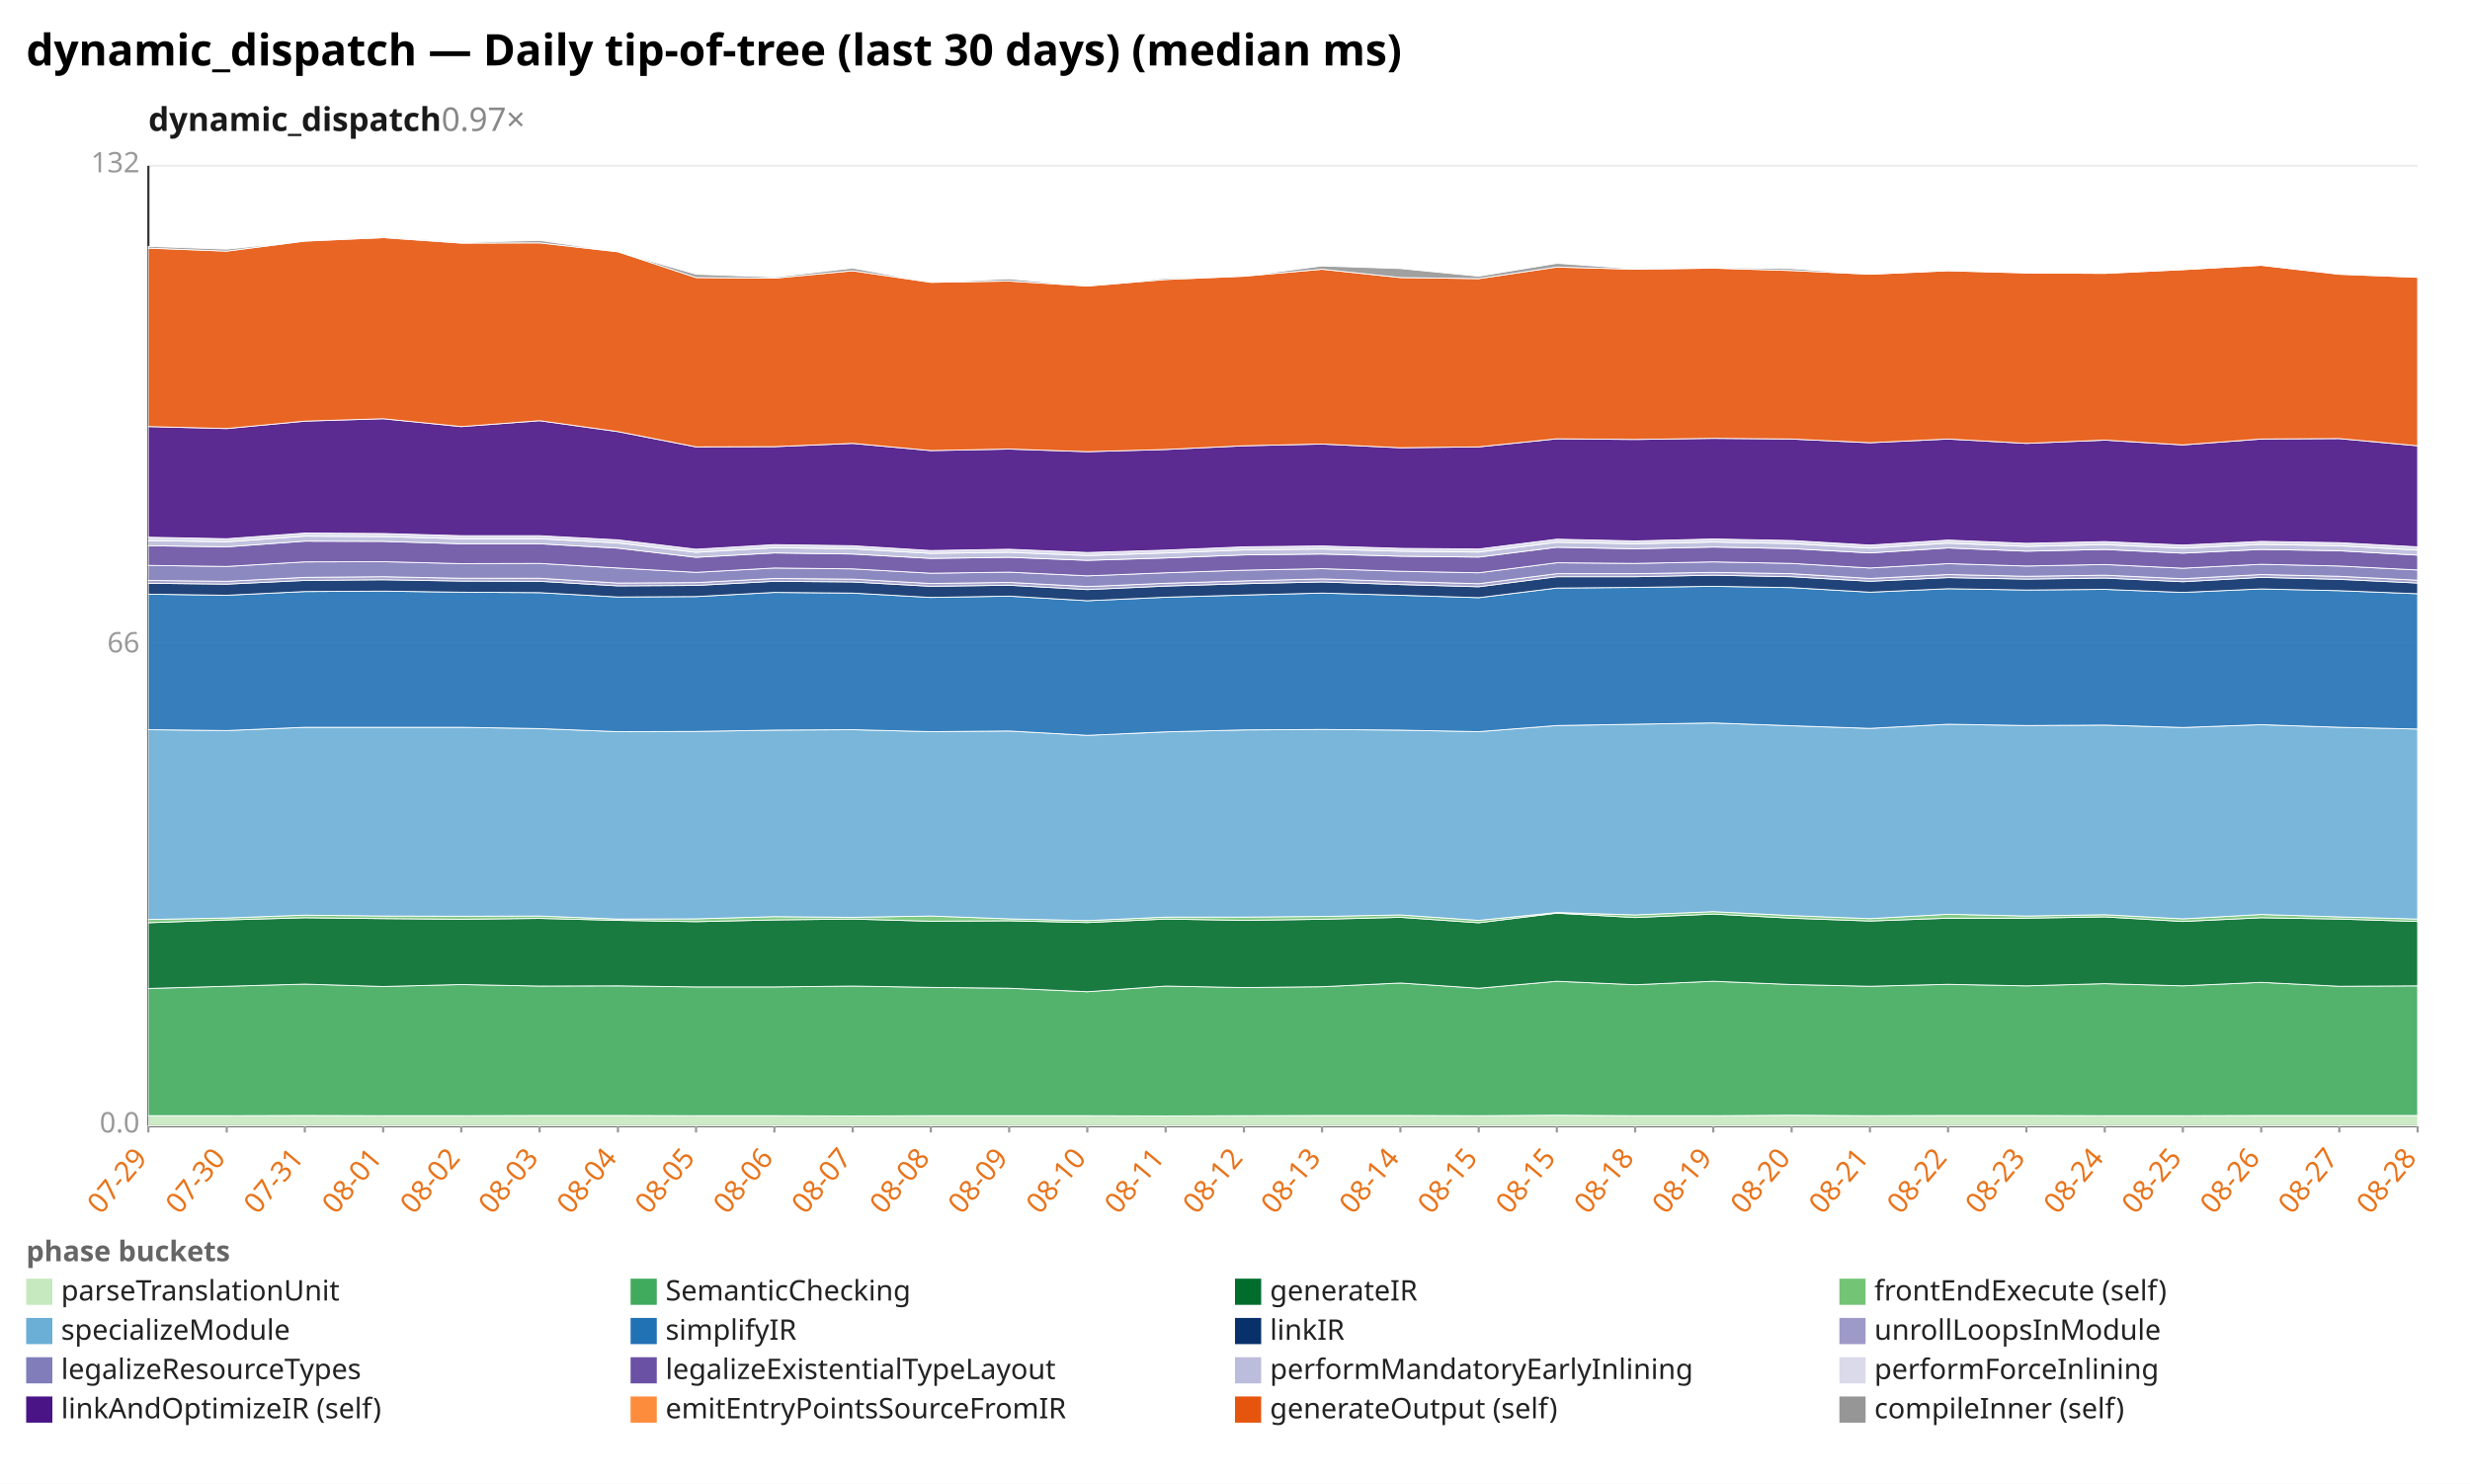
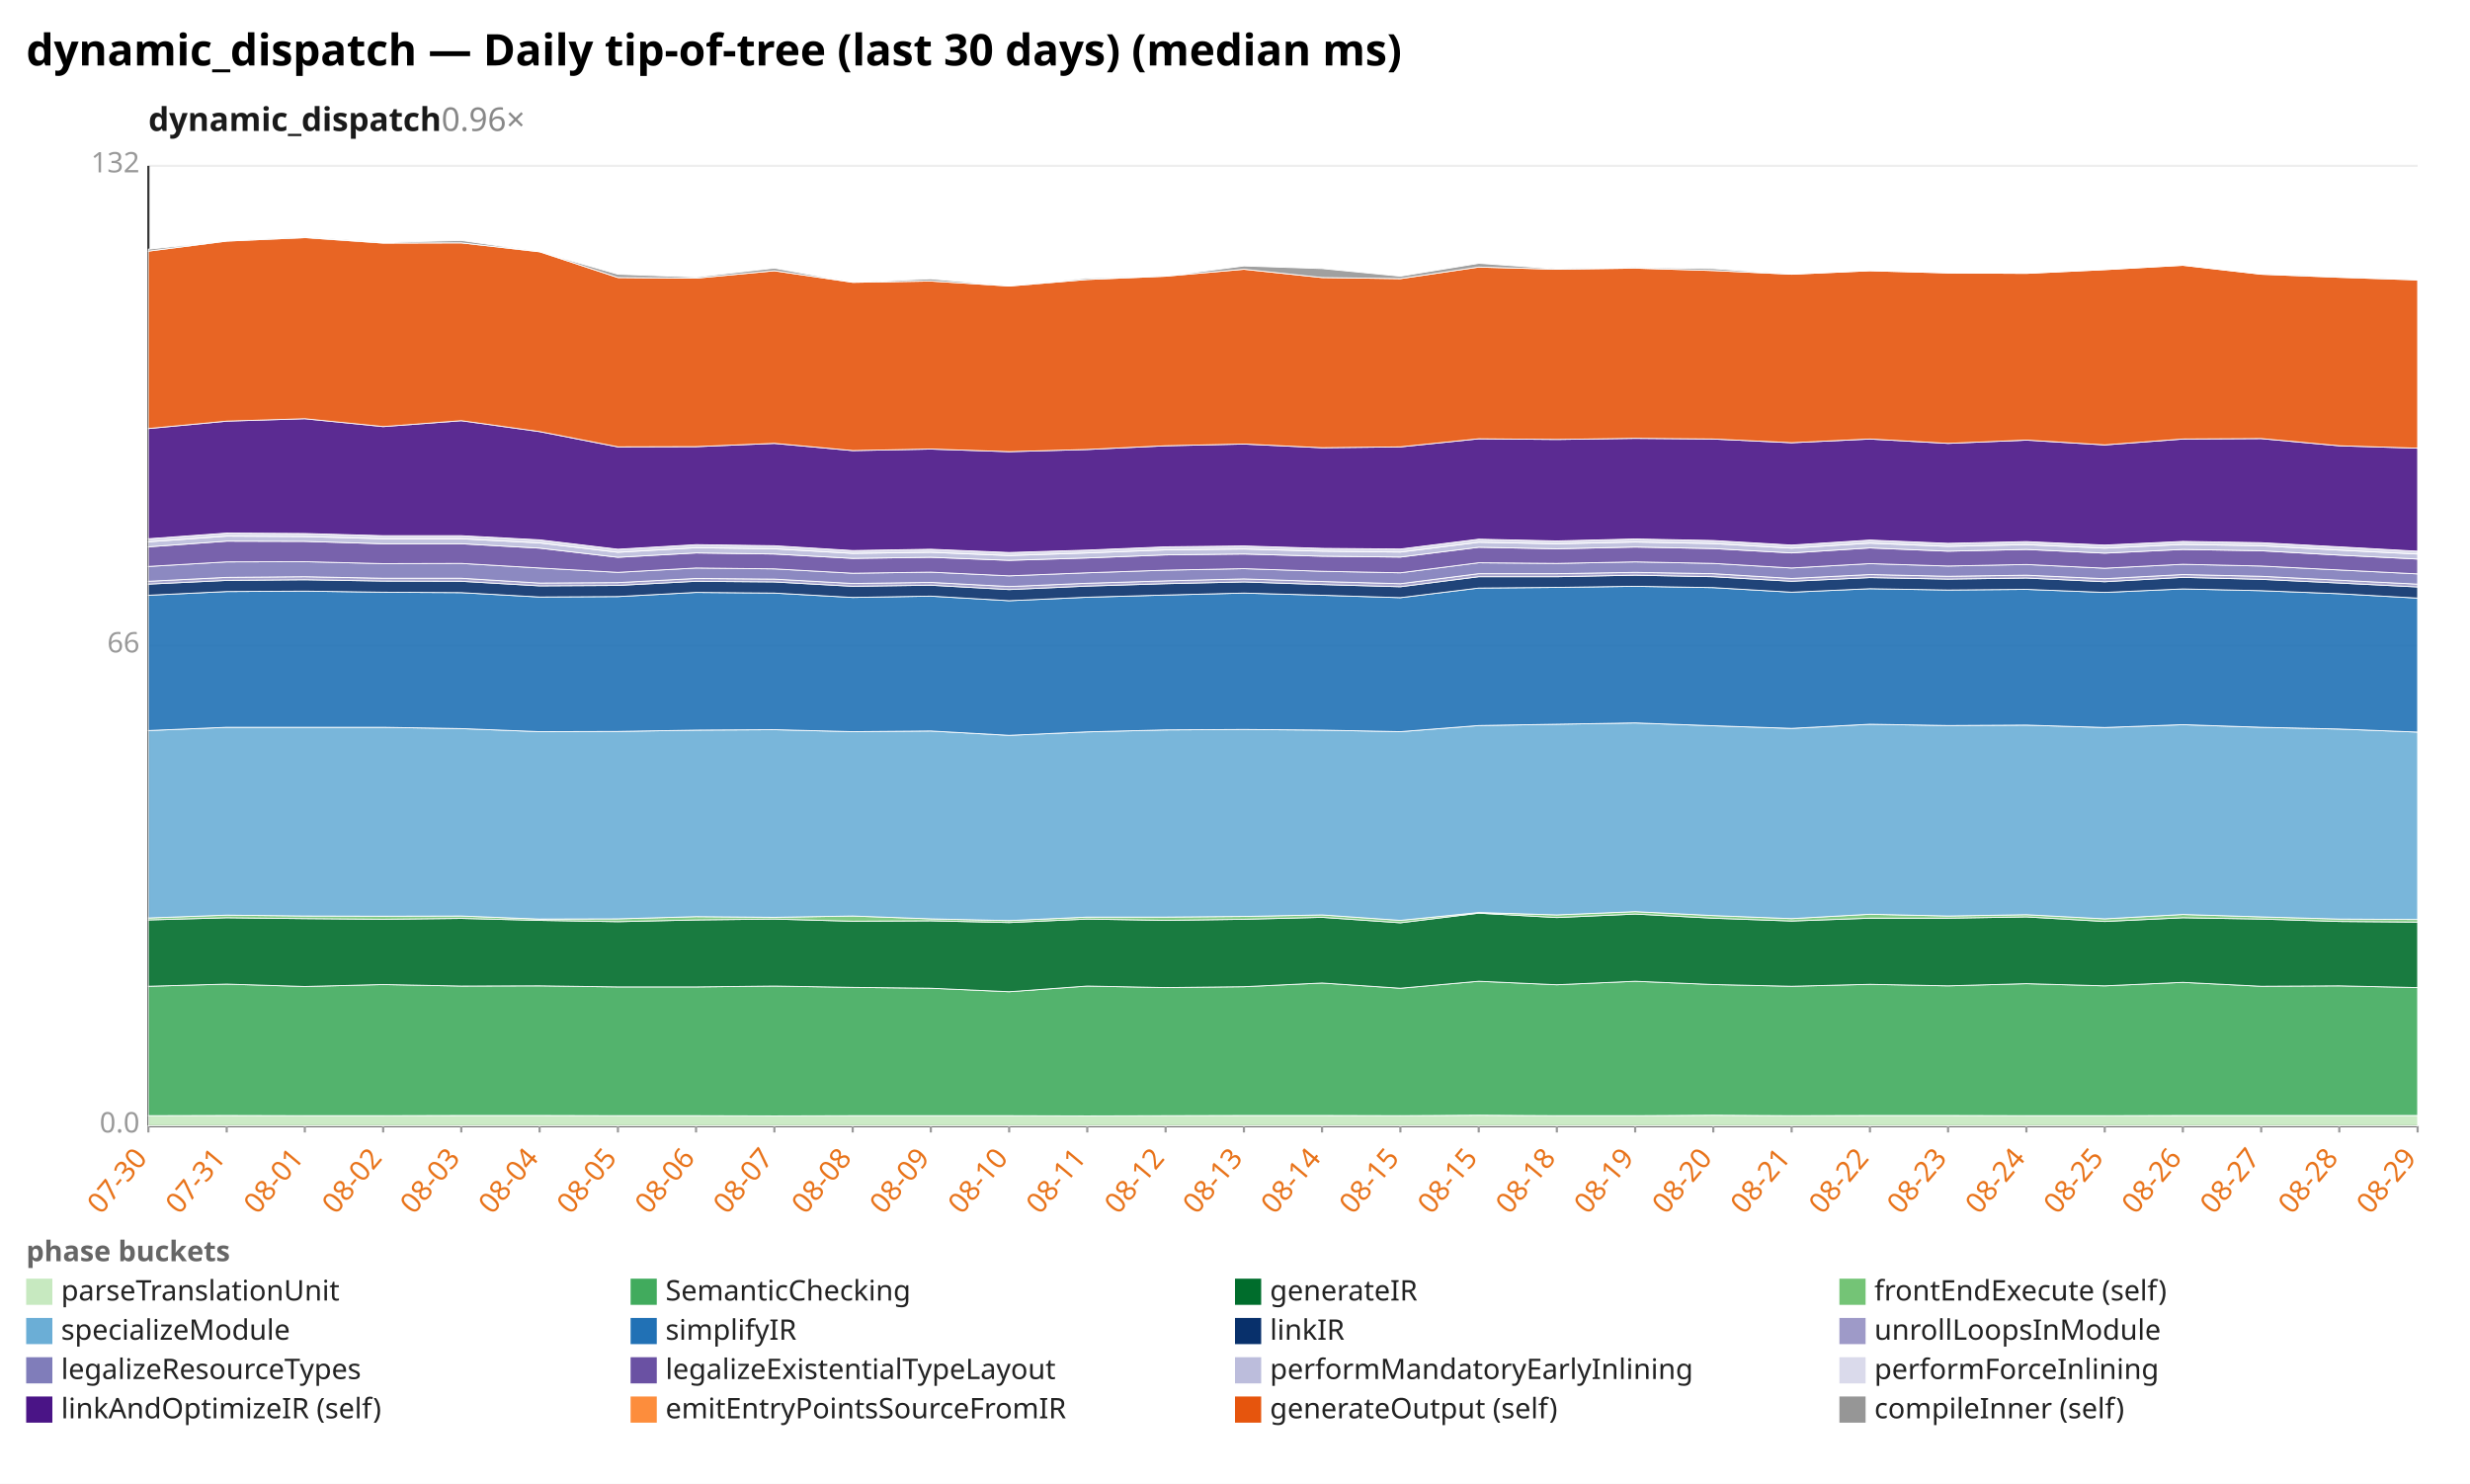
<svg xmlns="http://www.w3.org/2000/svg" width="1132" height="680" viewBox="0 0 1132 680" preserveAspectRatio="xMidYMid meet" font-family="sans-serif" font-size="13">
  <rect width="1132" height="680" fill="white" />
  <text x="12" y="30" font-size="20" font-weight="bold">dynamic_dispatch — Daily tip-of-tree (last 30 days) (median ms)</text>
-   <text x="68" y="60" font-size="15" font-weight="600" fill="#1a1a1a">dynamic_dispatch<tspan fill="#888" font-weight="400" text-decoration="none">  0.97×</tspan>
+   <text x="68" y="60" font-size="15" font-weight="600" fill="#1a1a1a">dynamic_dispatch<tspan fill="#888" font-weight="400" text-decoration="none">  0.96×</tspan>
  </text>
  <line x1="68.0" y1="516.0" x2="1108.0" y2="516.0" stroke="#eee" />
  <text x="64.0" y="519.0" text-anchor="end" fill="#999">0.0</text>
  <line x1="68.0" y1="296.0" x2="1108.0" y2="296.0" stroke="#eee" />
  <text x="64.0" y="299.0" text-anchor="end" fill="#999">66</text>
  <line x1="68.0" y1="76.0" x2="1108.0" y2="76.0" stroke="#eee" />
  <text x="64.0" y="79.0" text-anchor="end" fill="#999">132</text>
  <line x1="68.0" y1="76.0" x2="68.0" y2="516.0" stroke="#333" />
  <line x1="68.0" y1="516.0" x2="1108.0" y2="516.0" stroke="#333" />
  <line x1="68.0" y1="516.0" x2="68.0" y2="519.0" stroke="#999" />
-   <text x="68.0" y="531.0" text-anchor="end" fill="#e8731a" transform="rotate(-50 68.0 531.0)">07-29</text>
+   <text x="68.0" y="531.0" text-anchor="end" fill="#e8731a" transform="rotate(-50 68.0 531.0)">07-30</text>
  <line x1="103.9" y1="516.0" x2="103.9" y2="519.0" stroke="#999" />
-   <text x="103.9" y="531.0" text-anchor="end" fill="#e8731a" transform="rotate(-50 103.9 531.0)">07-30</text>
+   <text x="103.9" y="531.0" text-anchor="end" fill="#e8731a" transform="rotate(-50 103.9 531.0)">07-31</text>
  <line x1="139.7" y1="516.0" x2="139.7" y2="519.0" stroke="#999" />
-   <text x="139.7" y="531.0" text-anchor="end" fill="#e8731a" transform="rotate(-50 139.7 531.0)">07-31</text>
+   <text x="139.7" y="531.0" text-anchor="end" fill="#e8731a" transform="rotate(-50 139.7 531.0)">08-01</text>
  <line x1="175.6" y1="516.0" x2="175.6" y2="519.0" stroke="#999" />
-   <text x="175.6" y="531.0" text-anchor="end" fill="#e8731a" transform="rotate(-50 175.6 531.0)">08-01</text>
+   <text x="175.6" y="531.0" text-anchor="end" fill="#e8731a" transform="rotate(-50 175.6 531.0)">08-02</text>
  <line x1="211.4" y1="516.0" x2="211.4" y2="519.0" stroke="#999" />
-   <text x="211.4" y="531.0" text-anchor="end" fill="#e8731a" transform="rotate(-50 211.4 531.0)">08-02</text>
+   <text x="211.4" y="531.0" text-anchor="end" fill="#e8731a" transform="rotate(-50 211.4 531.0)">08-03</text>
  <line x1="247.3" y1="516.0" x2="247.3" y2="519.0" stroke="#999" />
-   <text x="247.3" y="531.0" text-anchor="end" fill="#e8731a" transform="rotate(-50 247.3 531.0)">08-03</text>
+   <text x="247.3" y="531.0" text-anchor="end" fill="#e8731a" transform="rotate(-50 247.3 531.0)">08-04</text>
  <line x1="283.2" y1="516.0" x2="283.2" y2="519.0" stroke="#999" />
-   <text x="283.2" y="531.0" text-anchor="end" fill="#e8731a" transform="rotate(-50 283.2 531.0)">08-04</text>
+   <text x="283.2" y="531.0" text-anchor="end" fill="#e8731a" transform="rotate(-50 283.2 531.0)">08-05</text>
  <line x1="319.0" y1="516.0" x2="319.0" y2="519.0" stroke="#999" />
-   <text x="319.0" y="531.0" text-anchor="end" fill="#e8731a" transform="rotate(-50 319.0 531.0)">08-05</text>
+   <text x="319.0" y="531.0" text-anchor="end" fill="#e8731a" transform="rotate(-50 319.0 531.0)">08-06</text>
  <line x1="354.9" y1="516.0" x2="354.9" y2="519.0" stroke="#999" />
-   <text x="354.9" y="531.0" text-anchor="end" fill="#e8731a" transform="rotate(-50 354.9 531.0)">08-06</text>
+   <text x="354.9" y="531.0" text-anchor="end" fill="#e8731a" transform="rotate(-50 354.9 531.0)">08-07</text>
  <line x1="390.8" y1="516.0" x2="390.8" y2="519.0" stroke="#999" />
-   <text x="390.8" y="531.0" text-anchor="end" fill="#e8731a" transform="rotate(-50 390.8 531.0)">08-07</text>
+   <text x="390.8" y="531.0" text-anchor="end" fill="#e8731a" transform="rotate(-50 390.8 531.0)">08-08</text>
  <line x1="426.6" y1="516.0" x2="426.6" y2="519.0" stroke="#999" />
-   <text x="426.6" y="531.0" text-anchor="end" fill="#e8731a" transform="rotate(-50 426.6 531.0)">08-08</text>
+   <text x="426.6" y="531.0" text-anchor="end" fill="#e8731a" transform="rotate(-50 426.6 531.0)">08-09</text>
  <line x1="462.5" y1="516.0" x2="462.5" y2="519.0" stroke="#999" />
-   <text x="462.5" y="531.0" text-anchor="end" fill="#e8731a" transform="rotate(-50 462.5 531.0)">08-09</text>
+   <text x="462.5" y="531.0" text-anchor="end" fill="#e8731a" transform="rotate(-50 462.5 531.0)">08-10</text>
  <line x1="498.3" y1="516.0" x2="498.3" y2="519.0" stroke="#999" />
-   <text x="498.3" y="531.0" text-anchor="end" fill="#e8731a" transform="rotate(-50 498.3 531.0)">08-10</text>
+   <text x="498.3" y="531.0" text-anchor="end" fill="#e8731a" transform="rotate(-50 498.3 531.0)">08-11</text>
  <line x1="534.2" y1="516.0" x2="534.2" y2="519.0" stroke="#999" />
-   <text x="534.2" y="531.0" text-anchor="end" fill="#e8731a" transform="rotate(-50 534.2 531.0)">08-11</text>
+   <text x="534.2" y="531.0" text-anchor="end" fill="#e8731a" transform="rotate(-50 534.2 531.0)">08-12</text>
  <line x1="570.1" y1="516.0" x2="570.1" y2="519.0" stroke="#999" />
-   <text x="570.1" y="531.0" text-anchor="end" fill="#e8731a" transform="rotate(-50 570.1 531.0)">08-12</text>
+   <text x="570.1" y="531.0" text-anchor="end" fill="#e8731a" transform="rotate(-50 570.1 531.0)">08-13</text>
  <line x1="605.9" y1="516.0" x2="605.9" y2="519.0" stroke="#999" />
-   <text x="605.9" y="531.0" text-anchor="end" fill="#e8731a" transform="rotate(-50 605.9 531.0)">08-13</text>
+   <text x="605.9" y="531.0" text-anchor="end" fill="#e8731a" transform="rotate(-50 605.9 531.0)">08-14</text>
  <line x1="641.8" y1="516.0" x2="641.8" y2="519.0" stroke="#999" />
-   <text x="641.8" y="531.0" text-anchor="end" fill="#e8731a" transform="rotate(-50 641.8 531.0)">08-14</text>
+   <text x="641.8" y="531.0" text-anchor="end" fill="#e8731a" transform="rotate(-50 641.8 531.0)">08-15</text>
  <line x1="677.7" y1="516.0" x2="677.7" y2="519.0" stroke="#999" />
  <text x="677.7" y="531.0" text-anchor="end" fill="#e8731a" transform="rotate(-50 677.7 531.0)">08-15</text>
  <line x1="713.5" y1="516.0" x2="713.5" y2="519.0" stroke="#999" />
-   <text x="713.5" y="531.0" text-anchor="end" fill="#e8731a" transform="rotate(-50 713.5 531.0)">08-15</text>
+   <text x="713.5" y="531.0" text-anchor="end" fill="#e8731a" transform="rotate(-50 713.5 531.0)">08-18</text>
  <line x1="749.4" y1="516.0" x2="749.4" y2="519.0" stroke="#999" />
-   <text x="749.4" y="531.0" text-anchor="end" fill="#e8731a" transform="rotate(-50 749.4 531.0)">08-18</text>
+   <text x="749.4" y="531.0" text-anchor="end" fill="#e8731a" transform="rotate(-50 749.4 531.0)">08-19</text>
  <line x1="785.2" y1="516.0" x2="785.2" y2="519.0" stroke="#999" />
-   <text x="785.2" y="531.0" text-anchor="end" fill="#e8731a" transform="rotate(-50 785.2 531.0)">08-19</text>
+   <text x="785.2" y="531.0" text-anchor="end" fill="#e8731a" transform="rotate(-50 785.2 531.0)">08-20</text>
  <line x1="821.1" y1="516.0" x2="821.1" y2="519.0" stroke="#999" />
-   <text x="821.1" y="531.0" text-anchor="end" fill="#e8731a" transform="rotate(-50 821.1 531.0)">08-20</text>
+   <text x="821.1" y="531.0" text-anchor="end" fill="#e8731a" transform="rotate(-50 821.1 531.0)">08-21</text>
  <line x1="857.0" y1="516.0" x2="857.0" y2="519.0" stroke="#999" />
-   <text x="857.0" y="531.0" text-anchor="end" fill="#e8731a" transform="rotate(-50 857.0 531.0)">08-21</text>
+   <text x="857.0" y="531.0" text-anchor="end" fill="#e8731a" transform="rotate(-50 857.0 531.0)">08-22</text>
  <line x1="892.8" y1="516.0" x2="892.8" y2="519.0" stroke="#999" />
-   <text x="892.8" y="531.0" text-anchor="end" fill="#e8731a" transform="rotate(-50 892.8 531.0)">08-22</text>
+   <text x="892.8" y="531.0" text-anchor="end" fill="#e8731a" transform="rotate(-50 892.8 531.0)">08-23</text>
  <line x1="928.7" y1="516.0" x2="928.7" y2="519.0" stroke="#999" />
-   <text x="928.7" y="531.0" text-anchor="end" fill="#e8731a" transform="rotate(-50 928.7 531.0)">08-23</text>
+   <text x="928.7" y="531.0" text-anchor="end" fill="#e8731a" transform="rotate(-50 928.7 531.0)">08-24</text>
  <line x1="964.6" y1="516.0" x2="964.6" y2="519.0" stroke="#999" />
-   <text x="964.6" y="531.0" text-anchor="end" fill="#e8731a" transform="rotate(-50 964.6 531.0)">08-24</text>
+   <text x="964.6" y="531.0" text-anchor="end" fill="#e8731a" transform="rotate(-50 964.6 531.0)">08-25</text>
  <line x1="1000.4" y1="516.0" x2="1000.4" y2="519.0" stroke="#999" />
-   <text x="1000.4" y="531.0" text-anchor="end" fill="#e8731a" transform="rotate(-50 1000.4 531.0)">08-25</text>
+   <text x="1000.4" y="531.0" text-anchor="end" fill="#e8731a" transform="rotate(-50 1000.4 531.0)">08-26</text>
  <line x1="1036.3" y1="516.0" x2="1036.3" y2="519.0" stroke="#999" />
-   <text x="1036.3" y="531.0" text-anchor="end" fill="#e8731a" transform="rotate(-50 1036.3 531.0)">08-26</text>
+   <text x="1036.3" y="531.0" text-anchor="end" fill="#e8731a" transform="rotate(-50 1036.3 531.0)">08-27</text>
  <line x1="1072.1" y1="516.0" x2="1072.1" y2="519.0" stroke="#999" />
-   <text x="1072.1" y="531.0" text-anchor="end" fill="#e8731a" transform="rotate(-50 1072.1 531.0)">08-27</text>
+   <text x="1072.1" y="531.0" text-anchor="end" fill="#e8731a" transform="rotate(-50 1072.1 531.0)">08-28</text>
  <line x1="1108.0" y1="516.0" x2="1108.0" y2="519.0" stroke="#999" />
-   <text x="1108.0" y="531.0" text-anchor="end" fill="#e8731a" transform="rotate(-50 1108.0 531.0)">08-28</text>
-   <polygon points="68.0,511.3 103.9,511.3 139.7,511.2 175.6,511.3 211.4,511.3 247.3,511.2 283.2,511.2 319.0,511.3 354.9,511.3 390.8,511.4 426.6,511.3 462.5,511.3 498.3,511.3 534.2,511.4 570.1,511.3 605.9,511.2 641.8,511.2 677.7,511.3 713.5,511.1 749.4,511.3 785.2,511.3 821.1,511.1 857.0,511.3 892.8,511.2 928.7,511.2 964.6,511.3 1000.4,511.3 1036.3,511.2 1072.1,511.2 1108.0,511.2 1108.0,516.0 1072.1,516.0 1036.3,516.0 1000.4,516.0 964.6,516.0 928.7,516.0 892.8,516.0 857.0,516.0 821.1,516.0 785.2,516.0 749.4,516.0 713.5,516.0 677.7,516.0 641.8,516.0 605.9,516.0 570.1,516.0 534.2,516.0 498.3,516.0 462.5,516.0 426.6,516.0 390.8,516.0 354.9,516.0 319.0,516.0 283.2,516.0 247.3,516.0 211.4,516.0 175.6,516.0 139.7,516.0 103.9,516.0 68.0,516.0" fill="#c7e9c0" fill-opacity="0.9" stroke="#fff" stroke-width="0.4" />
-   <polygon points="68.0,453.0 103.9,452.0 139.7,451.0 175.6,452.1 211.4,451.2 247.3,451.9 283.2,451.8 319.0,452.3 354.9,452.3 390.8,451.9 426.6,452.5 462.5,452.9 498.3,454.5 534.2,451.9 570.1,452.6 605.9,452.2 641.8,450.5 677.7,452.9 713.5,449.7 749.4,451.3 785.2,449.7 821.1,451.2 857.0,452.0 892.8,451.1 928.7,451.8 964.6,450.8 1000.4,451.8 1036.3,450.2 1072.1,452.0 1108.0,451.8 1108.0,511.2 1072.1,511.2 1036.3,511.2 1000.4,511.3 964.6,511.3 928.7,511.2 892.8,511.2 857.0,511.3 821.1,511.1 785.2,511.3 749.4,511.3 713.5,511.1 677.7,511.3 641.8,511.2 605.9,511.2 570.1,511.3 534.2,511.4 498.3,511.3 462.5,511.3 426.6,511.3 390.8,511.4 354.9,511.3 319.0,511.3 283.2,511.2 247.3,511.2 211.4,511.3 175.6,511.3 139.7,511.2 103.9,511.3 68.0,511.3" fill="#41ab5d" fill-opacity="0.9" stroke="#fff" stroke-width="0.4" />
-   <polygon points="68.0,422.9 103.9,421.6 139.7,420.6 175.6,421.0 211.4,421.3 247.3,420.9 283.2,421.8 319.0,422.4 354.9,421.6 390.8,421.2 426.6,422.2 462.5,422.0 498.3,422.8 534.2,421.2 570.1,421.8 605.9,421.3 641.8,420.4 677.7,422.9 713.5,418.5 749.4,420.5 785.2,418.9 821.1,420.8 857.0,422.1 892.8,420.8 928.7,420.8 964.6,420.2 1000.4,422.3 1036.3,420.6 1072.1,421.2 1108.0,422.3 1108.0,451.8 1072.1,452.0 1036.3,450.2 1000.4,451.8 964.6,450.8 928.7,451.8 892.8,451.1 857.0,452.0 821.1,451.2 785.2,449.7 749.4,451.3 713.5,449.7 677.7,452.9 641.8,450.5 605.9,452.2 570.1,452.6 534.2,451.9 498.3,454.5 462.5,452.9 426.6,452.5 390.8,451.9 354.9,452.3 319.0,452.3 283.2,451.8 247.3,451.9 211.4,451.2 175.6,452.1 139.7,451.0 103.9,452.0 68.0,453.0" fill="#006d2c" fill-opacity="0.9" stroke="#fff" stroke-width="0.4" />
-   <polygon points="68.0,421.4 103.9,420.7 139.7,419.4 175.6,419.8 211.4,419.9 247.3,419.8 283.2,421.2 319.0,421.1 354.9,420.1 390.8,420.4 426.6,419.8 462.5,421.1 498.3,421.9 534.2,420.3 570.1,420.3 605.9,420.0 641.8,419.3 677.7,421.8 713.5,418.2 749.4,419.3 785.2,417.8 821.1,419.6 857.0,421.0 892.8,419.0 928.7,419.8 964.6,419.2 1000.4,421.1 1036.3,419.1 1072.1,420.2 1108.0,421.2 1108.0,422.3 1072.1,421.2 1036.3,420.6 1000.4,422.3 964.6,420.2 928.7,420.8 892.8,420.8 857.0,422.1 821.1,420.8 785.2,418.9 749.4,420.5 713.5,418.5 677.7,422.9 641.8,420.4 605.9,421.3 570.1,421.8 534.2,421.2 498.3,422.8 462.5,422.0 426.6,422.2 390.8,421.2 354.9,421.6 319.0,422.4 283.2,421.8 247.3,420.9 211.4,421.3 175.6,421.0 139.7,420.6 103.9,421.6 68.0,422.9" fill="#74c476" fill-opacity="0.9" stroke="#fff" stroke-width="0.4" />
-   <polygon points="68.0,334.4 103.9,334.8 139.7,333.3 175.6,333.3 211.4,333.3 247.3,333.9 283.2,335.3 319.0,335.2 354.9,334.6 390.8,334.4 426.6,335.3 462.5,335.0 498.3,337.0 534.2,335.4 570.1,334.5 605.9,334.3 641.8,334.6 677.7,335.3 713.5,332.5 749.4,331.9 785.2,331.3 821.1,332.6 857.0,333.8 892.8,331.9 928.7,332.5 964.6,332.3 1000.4,333.4 1036.3,332.1 1072.1,333.3 1108.0,334.1 1108.0,421.2 1072.1,420.2 1036.3,419.1 1000.4,421.1 964.6,419.2 928.7,419.8 892.8,419.0 857.0,421.0 821.1,419.6 785.2,417.8 749.4,419.3 713.5,418.2 677.7,421.8 641.8,419.3 605.9,420.0 570.1,420.3 534.2,420.3 498.3,421.9 462.5,421.1 426.6,419.8 390.8,420.4 354.9,420.1 319.0,421.1 283.2,421.2 247.3,419.8 211.4,419.9 175.6,419.8 139.7,419.4 103.9,420.7 68.0,421.4" fill="#6baed6" fill-opacity="0.9" stroke="#fff" stroke-width="0.4" />
-   <polygon points="68.0,272.3 103.9,272.8 139.7,271.1 175.6,270.9 211.4,271.4 247.3,271.6 283.2,273.6 319.0,273.4 354.9,271.5 390.8,271.8 426.6,273.8 462.5,273.2 498.3,275.3 534.2,273.7 570.1,272.7 605.9,271.8 641.8,272.8 677.7,273.9 713.5,269.5 749.4,269.2 785.2,268.7 821.1,269.3 857.0,271.4 892.8,269.8 928.7,270.4 964.6,270.1 1000.4,271.5 1036.3,269.9 1072.1,270.7 1108.0,272.1 1108.0,334.1 1072.1,333.3 1036.3,332.1 1000.4,333.4 964.6,332.3 928.7,332.5 892.8,331.9 857.0,333.8 821.1,332.6 785.2,331.3 749.4,331.9 713.5,332.5 677.7,335.3 641.8,334.6 605.9,334.3 570.1,334.5 534.2,335.4 498.3,337.0 462.5,335.0 426.6,335.3 390.8,334.4 354.9,334.6 319.0,335.2 283.2,335.3 247.3,333.9 211.4,333.3 175.6,333.3 139.7,333.3 103.9,334.8 68.0,334.4" fill="#2171b5" fill-opacity="0.9" stroke="#fff" stroke-width="0.4" />
-   <polygon points="68.0,267.3 103.9,267.7 139.7,266.0 175.6,265.7 211.4,266.3 247.3,266.4 283.2,268.5 319.0,268.3 354.9,266.4 390.8,266.7 426.6,268.7 462.5,268.2 498.3,270.2 534.2,268.6 570.1,267.5 605.9,266.7 641.8,267.9 677.7,268.9 713.5,264.3 749.4,264.3 785.2,263.6 821.1,264.3 857.0,266.4 892.8,264.7 928.7,265.4 964.6,264.9 1000.4,266.6 1036.3,264.6 1072.1,265.5 1108.0,267.2 1108.0,272.1 1072.1,270.7 1036.3,269.9 1000.4,271.5 964.6,270.1 928.7,270.4 892.8,269.8 857.0,271.4 821.1,269.3 785.2,268.7 749.4,269.2 713.5,269.5 677.7,273.9 641.8,272.8 605.9,271.8 570.1,272.7 534.2,273.7 498.3,275.3 462.5,273.2 426.6,273.8 390.8,271.8 354.9,271.5 319.0,273.4 283.2,273.6 247.3,271.6 211.4,271.4 175.6,270.9 139.7,271.1 103.9,272.8 68.0,272.3" fill="#08306b" fill-opacity="0.9" stroke="#fff" stroke-width="0.4" />
-   <polygon points="68.0,266.0 103.9,266.4 139.7,264.6 175.6,264.3 211.4,265.0 247.3,265.0 283.2,267.2 319.0,267.0 354.9,265.1 390.8,265.4 426.6,267.4 462.5,266.9 498.3,268.8 534.2,267.3 570.1,266.2 605.9,265.3 641.8,266.5 677.7,267.5 713.5,262.9 749.4,262.9 785.2,262.3 821.1,262.9 857.0,265.1 892.8,263.3 928.7,264.1 964.6,263.6 1000.4,265.2 1036.3,263.3 1072.1,264.1 1108.0,265.9 1108.0,267.2 1072.1,265.5 1036.3,264.6 1000.4,266.6 964.6,264.9 928.7,265.4 892.8,264.7 857.0,266.4 821.1,264.3 785.2,263.6 749.4,264.3 713.5,264.3 677.7,268.9 641.8,267.9 605.9,266.7 570.1,267.5 534.2,268.6 498.3,270.2 462.5,268.2 426.6,268.7 390.8,266.7 354.9,266.4 319.0,268.3 283.2,268.5 247.3,266.4 211.4,266.3 175.6,265.7 139.7,266.0 103.9,267.7 68.0,267.3" fill="#9e9ac8" fill-opacity="0.9" stroke="#fff" stroke-width="0.4" />
-   <polygon points="68.0,259.1 103.9,259.6 139.7,257.5 175.6,257.4 211.4,258.3 247.3,258.2 283.2,260.3 319.0,262.3 354.9,260.3 390.8,260.7 426.6,262.7 462.5,262.2 498.3,263.9 534.2,262.5 570.1,261.3 605.9,260.6 641.8,261.8 677.7,262.5 713.5,257.9 749.4,258.2 785.2,257.5 821.1,258.2 857.0,260.3 892.8,258.3 928.7,259.4 964.6,258.7 1000.4,260.4 1036.3,258.6 1072.1,259.4 1108.0,261.2 1108.0,265.9 1072.1,264.1 1036.3,263.3 1000.4,265.2 964.6,263.6 928.7,264.1 892.8,263.3 857.0,265.1 821.1,262.9 785.2,262.3 749.4,262.9 713.5,262.9 677.7,267.5 641.8,266.5 605.9,265.3 570.1,266.2 534.2,267.3 498.3,268.8 462.5,266.9 426.6,267.4 390.8,265.4 354.9,265.1 319.0,267.0 283.2,267.2 247.3,265.0 211.4,265.0 175.6,264.3 139.7,264.6 103.9,266.4 68.0,266.0" fill="#807dba" fill-opacity="0.9" stroke="#fff" stroke-width="0.4" />
-   <polygon points="68.0,250.1 103.9,250.6 139.7,248.0 175.6,248.1 211.4,249.2 247.3,249.2 283.2,251.2 319.0,255.4 354.9,253.4 390.8,253.9 426.6,255.9 462.5,255.4 498.3,256.8 534.2,255.7 570.1,254.3 605.9,253.9 641.8,254.9 677.7,255.3 713.5,250.8 749.4,251.5 785.2,250.7 821.1,251.4 857.0,253.4 892.8,251.1 928.7,252.6 964.6,251.8 1000.4,253.5 1036.3,251.8 1072.1,252.4 1108.0,254.4 1108.0,261.2 1072.1,259.4 1036.3,258.6 1000.4,260.4 964.6,258.7 928.7,259.4 892.8,258.3 857.0,260.3 821.1,258.2 785.2,257.5 749.4,258.2 713.5,257.9 677.7,262.5 641.8,261.8 605.9,260.6 570.1,261.3 534.2,262.5 498.3,263.9 462.5,262.2 426.6,262.7 390.8,260.7 354.9,260.3 319.0,262.3 283.2,260.3 247.3,258.2 211.4,258.3 175.6,257.4 139.7,257.5 103.9,259.6 68.0,259.1" fill="#6a51a3" fill-opacity="0.9" stroke="#fff" stroke-width="0.4" />
-   <polygon points="68.0,247.7 103.9,248.3 139.7,245.7 175.6,245.9 211.4,246.9 247.3,246.9 283.2,248.8 319.0,253.1 354.9,251.0 390.8,251.5 426.6,253.6 462.5,253.1 498.3,254.6 534.2,253.4 570.1,252.0 605.9,251.6 641.8,252.6 677.7,253.0 713.5,248.5 749.4,249.2 785.2,248.4 821.1,249.1 857.0,251.2 892.8,248.9 928.7,250.4 964.6,249.6 1000.4,251.2 1036.3,249.5 1072.1,250.1 1108.0,252.1 1108.0,254.4 1072.1,252.4 1036.3,251.8 1000.4,253.5 964.6,251.8 928.7,252.6 892.8,251.1 857.0,253.4 821.1,251.4 785.2,250.7 749.4,251.5 713.5,250.8 677.7,255.3 641.8,254.9 605.9,253.9 570.1,254.3 534.2,255.7 498.3,256.8 462.5,255.4 426.6,255.9 390.8,253.9 354.9,253.4 319.0,255.4 283.2,251.2 247.3,249.2 211.4,249.2 175.6,248.1 139.7,248.0 103.9,250.6 68.0,250.1" fill="#bcbddc" fill-opacity="0.9" stroke="#fff" stroke-width="0.4" />
-   <polygon points="68.0,246.2 103.9,246.9 139.7,244.3 175.6,244.5 211.4,245.5 247.3,245.5 283.2,247.4 319.0,251.7 354.9,249.6 390.8,250.1 426.6,252.3 462.5,251.7 498.3,253.2 534.2,252.1 570.1,250.6 605.9,250.2 641.8,251.3 677.7,251.6 713.5,247.1 749.4,247.9 785.2,247.0 821.1,247.7 857.0,249.8 892.8,247.5 928.7,249.0 964.6,248.2 1000.4,249.8 1036.3,248.1 1072.1,248.7 1108.0,250.6 1108.0,252.1 1072.1,250.1 1036.3,249.5 1000.4,251.2 964.6,249.6 928.7,250.4 892.8,248.9 857.0,251.2 821.1,249.1 785.2,248.4 749.4,249.2 713.5,248.5 677.7,253.0 641.8,252.6 605.9,251.6 570.1,252.0 534.2,253.4 498.3,254.6 462.5,253.1 426.6,253.6 390.8,251.5 354.9,251.0 319.0,253.1 283.2,248.8 247.3,246.9 211.4,246.9 175.6,245.9 139.7,245.7 103.9,248.3 68.0,247.7" fill="#dadaeb" fill-opacity="0.9" stroke="#fff" stroke-width="0.4" />
-   <polygon points="68.0,195.5 103.9,196.4 139.7,193.0 175.6,191.9 211.4,195.5 247.3,192.8 283.2,197.8 319.0,204.8 354.9,204.7 390.8,203.2 426.6,206.5 462.5,205.8 498.3,207.0 534.2,206.0 570.1,204.3 605.9,203.5 641.8,205.2 677.7,204.8 713.5,201.1 749.4,201.4 785.2,200.9 821.1,201.2 857.0,202.9 892.8,201.2 928.7,203.2 964.6,201.7 1000.4,203.9 1036.3,201.2 1072.1,201.0 1108.0,204.3 1108.0,250.6 1072.1,248.7 1036.3,248.1 1000.4,249.8 964.6,248.2 928.7,249.0 892.8,247.5 857.0,249.8 821.1,247.7 785.2,247.0 749.4,247.9 713.5,247.1 677.7,251.6 641.8,251.3 605.9,250.2 570.1,250.6 534.2,252.1 498.3,253.2 462.5,251.7 426.6,252.3 390.8,250.1 354.9,249.6 319.0,251.7 283.2,247.4 247.3,245.5 211.4,245.5 175.6,244.5 139.7,244.3 103.9,246.9 68.0,246.2" fill="#4a1486" fill-opacity="0.9" stroke="#fff" stroke-width="0.4" />
-   <polygon points="68.0,113.7 103.9,115.1 139.7,110.5 175.6,108.9 211.4,111.4 247.3,111.3 283.2,115.4 319.0,127.2 354.9,127.5 390.8,124.1 426.6,129.4 462.5,128.8 498.3,131.1 534.2,128.1 570.1,126.6 605.9,123.4 641.8,127.2 677.7,127.7 713.5,122.4 749.4,123.4 785.2,122.9 821.1,124.0 857.0,125.7 892.8,124.1 928.7,125.1 964.6,125.3 1000.4,123.6 1036.3,121.6 1072.1,125.7 1108.0,127.1 1108.0,204.3 1072.1,201.0 1036.3,201.2 1000.4,203.9 964.6,201.7 928.7,203.2 892.8,201.2 857.0,202.9 821.1,201.2 785.2,200.9 749.4,201.4 713.5,201.1 677.7,204.8 641.8,205.2 605.9,203.5 570.1,204.3 534.2,206.0 498.3,207.0 462.5,205.8 426.6,206.5 390.8,203.2 354.9,204.7 319.0,204.8 283.2,197.8 247.3,192.8 211.4,195.5 175.6,191.9 139.7,193.0 103.9,196.4 68.0,195.5" fill="#e6550d" fill-opacity="0.9" stroke="#fff" stroke-width="0.4" />
-   <polygon points="68.0,112.9 103.9,114.2 139.7,110.5 175.6,108.6 211.4,111.1 247.3,110.2 283.2,115.4 319.0,125.7 354.9,127.0 390.8,122.9 426.6,129.4 462.5,127.8 498.3,131.1 534.2,127.5 570.1,126.6 605.9,121.9 641.8,123.1 677.7,126.6 713.5,120.7 749.4,123.2 785.2,122.6 821.1,123.1 857.0,125.7 892.8,124.1 928.7,125.1 964.6,125.3 1000.4,123.6 1036.3,121.6 1072.1,125.7 1108.0,126.7 1108.0,127.1 1072.1,125.7 1036.3,121.6 1000.4,123.6 964.6,125.3 928.7,125.1 892.8,124.1 857.0,125.7 821.1,124.0 785.2,122.9 749.4,123.4 713.5,122.4 677.7,127.7 641.8,127.2 605.9,123.4 570.1,126.6 534.2,128.1 498.3,131.1 462.5,128.8 426.6,129.4 390.8,124.1 354.9,127.5 319.0,127.2 283.2,115.4 247.3,111.3 211.4,111.4 175.6,108.9 139.7,110.5 103.9,115.1 68.0,113.7" fill="#969696" fill-opacity="0.9" stroke="#fff" stroke-width="0.4" />
+   <text x="1108.0" y="531.0" text-anchor="end" fill="#e8731a" transform="rotate(-50 1108.0 531.0)">08-29</text>
+   <polygon points="68.0,511.3 103.9,511.2 139.7,511.3 175.6,511.3 211.4,511.2 247.3,511.2 283.2,511.3 319.0,511.3 354.9,511.4 390.8,511.3 426.6,511.3 462.5,511.3 498.3,511.4 534.2,511.3 570.1,511.2 605.9,511.2 641.8,511.3 677.7,511.1 713.5,511.3 749.4,511.3 785.2,511.1 821.1,511.3 857.0,511.2 892.8,511.2 928.7,511.3 964.6,511.3 1000.4,511.2 1036.3,511.2 1072.1,511.2 1108.0,511.2 1108.0,516.0 1072.1,516.0 1036.3,516.0 1000.4,516.0 964.6,516.0 928.7,516.0 892.8,516.0 857.0,516.0 821.1,516.0 785.2,516.0 749.4,516.0 713.5,516.0 677.7,516.0 641.8,516.0 605.9,516.0 570.1,516.0 534.2,516.0 498.3,516.0 462.5,516.0 426.6,516.0 390.8,516.0 354.9,516.0 319.0,516.0 283.2,516.0 247.3,516.0 211.4,516.0 175.6,516.0 139.7,516.0 103.9,516.0 68.0,516.0" fill="#c7e9c0" fill-opacity="0.9" stroke="#fff" stroke-width="0.4" />
+   <polygon points="68.0,452.0 103.9,451.0 139.7,452.1 175.6,451.2 211.4,451.9 247.3,451.8 283.2,452.3 319.0,452.3 354.9,451.9 390.8,452.5 426.6,452.9 462.5,454.5 498.3,451.9 534.2,452.6 570.1,452.2 605.9,450.5 641.8,452.9 677.7,449.7 713.5,451.3 749.4,449.7 785.2,451.2 821.1,452.0 857.0,451.1 892.8,451.8 928.7,450.8 964.6,451.8 1000.4,450.2 1036.3,452.0 1072.1,451.8 1108.0,452.6 1108.0,511.2 1072.1,511.2 1036.3,511.2 1000.4,511.2 964.6,511.3 928.7,511.3 892.8,511.2 857.0,511.2 821.1,511.3 785.2,511.1 749.4,511.3 713.5,511.3 677.7,511.1 641.8,511.3 605.9,511.2 570.1,511.2 534.2,511.3 498.3,511.4 462.5,511.3 426.6,511.3 390.8,511.3 354.9,511.4 319.0,511.3 283.2,511.3 247.3,511.2 211.4,511.2 175.6,511.3 139.7,511.3 103.9,511.2 68.0,511.3" fill="#41ab5d" fill-opacity="0.9" stroke="#fff" stroke-width="0.4" />
+   <polygon points="68.0,421.6 103.9,420.6 139.7,421.0 175.6,421.3 211.4,420.9 247.3,421.8 283.2,422.4 319.0,421.6 354.9,421.2 390.8,422.2 426.6,422.0 462.5,422.8 498.3,421.2 534.2,421.8 570.1,421.3 605.9,420.4 641.8,422.9 677.7,418.5 713.5,420.5 749.4,418.9 785.2,420.8 821.1,422.1 857.0,420.8 892.8,420.8 928.7,420.2 964.6,422.3 1000.4,420.6 1036.3,421.2 1072.1,422.3 1108.0,422.6 1108.0,452.6 1072.1,451.8 1036.3,452.0 1000.4,450.2 964.6,451.8 928.7,450.8 892.8,451.8 857.0,451.1 821.1,452.0 785.2,451.2 749.4,449.7 713.5,451.3 677.7,449.7 641.8,452.9 605.9,450.5 570.1,452.2 534.2,452.6 498.3,451.9 462.5,454.5 426.6,452.9 390.8,452.5 354.9,451.9 319.0,452.3 283.2,452.3 247.3,451.8 211.4,451.9 175.6,451.2 139.7,452.1 103.9,451.0 68.0,452.0" fill="#006d2c" fill-opacity="0.9" stroke="#fff" stroke-width="0.4" />
+   <polygon points="68.0,420.7 103.9,419.4 139.7,419.8 175.6,419.9 211.4,419.8 247.3,421.2 283.2,421.1 319.0,420.1 354.9,420.4 390.8,419.8 426.6,421.1 462.5,421.9 498.3,420.3 534.2,420.3 570.1,420.0 605.9,419.3 641.8,421.8 677.7,418.2 713.5,419.3 749.4,417.8 785.2,419.6 821.1,421.0 857.0,419.0 892.8,419.8 928.7,419.2 964.6,421.1 1000.4,419.1 1036.3,420.2 1072.1,421.2 1108.0,421.4 1108.0,422.6 1072.1,422.3 1036.3,421.2 1000.4,420.6 964.6,422.3 928.7,420.2 892.8,420.8 857.0,420.8 821.1,422.1 785.2,420.8 749.4,418.9 713.5,420.5 677.7,418.5 641.8,422.9 605.9,420.4 570.1,421.3 534.2,421.8 498.3,421.2 462.5,422.8 426.6,422.0 390.8,422.2 354.9,421.2 319.0,421.6 283.2,422.4 247.3,421.8 211.4,420.9 175.6,421.3 139.7,421.0 103.9,420.6 68.0,421.6" fill="#74c476" fill-opacity="0.9" stroke="#fff" stroke-width="0.4" />
+   <polygon points="68.0,334.8 103.9,333.3 139.7,333.3 175.6,333.3 211.4,333.9 247.3,335.3 283.2,335.2 319.0,334.6 354.9,334.4 390.8,335.3 426.6,335.0 462.5,337.0 498.3,335.4 534.2,334.5 570.1,334.3 605.9,334.6 641.8,335.3 677.7,332.5 713.5,331.9 749.4,331.3 785.2,332.6 821.1,333.8 857.0,331.9 892.8,332.5 928.7,332.3 964.6,333.4 1000.4,332.1 1036.3,333.3 1072.1,334.1 1108.0,335.5 1108.0,421.4 1072.1,421.2 1036.3,420.2 1000.4,419.1 964.6,421.1 928.7,419.2 892.8,419.8 857.0,419.0 821.1,421.0 785.2,419.6 749.4,417.8 713.5,419.3 677.7,418.2 641.8,421.8 605.9,419.3 570.1,420.0 534.2,420.3 498.3,420.3 462.5,421.9 426.6,421.1 390.8,419.8 354.9,420.4 319.0,420.1 283.2,421.1 247.3,421.2 211.4,419.8 175.6,419.9 139.7,419.8 103.9,419.4 68.0,420.7" fill="#6baed6" fill-opacity="0.9" stroke="#fff" stroke-width="0.4" />
+   <polygon points="68.0,272.8 103.9,271.1 139.7,270.9 175.6,271.4 211.4,271.6 247.3,273.6 283.2,273.4 319.0,271.5 354.9,271.8 390.8,273.8 426.6,273.2 462.5,275.3 498.3,273.7 534.2,272.7 570.1,271.8 605.9,272.8 641.8,273.9 677.7,269.5 713.5,269.2 749.4,268.7 785.2,269.3 821.1,271.4 857.0,269.8 892.8,270.4 928.7,270.1 964.6,271.5 1000.4,269.9 1036.3,270.7 1072.1,272.1 1108.0,274.1 1108.0,335.5 1072.1,334.1 1036.3,333.3 1000.4,332.1 964.6,333.4 928.7,332.3 892.8,332.5 857.0,331.9 821.1,333.8 785.2,332.6 749.4,331.3 713.5,331.9 677.7,332.5 641.8,335.3 605.9,334.6 570.1,334.3 534.2,334.5 498.3,335.4 462.5,337.0 426.6,335.0 390.8,335.3 354.9,334.4 319.0,334.6 283.2,335.2 247.3,335.3 211.4,333.9 175.6,333.3 139.7,333.3 103.9,333.3 68.0,334.8" fill="#2171b5" fill-opacity="0.9" stroke="#fff" stroke-width="0.4" />
+   <polygon points="68.0,267.7 103.9,266.0 139.7,265.7 175.6,266.3 211.4,266.4 247.3,268.5 283.2,268.3 319.0,266.4 354.9,266.7 390.8,268.7 426.6,268.2 462.5,270.2 498.3,268.6 534.2,267.5 570.1,266.7 605.9,267.9 641.8,268.9 677.7,264.3 713.5,264.3 749.4,263.6 785.2,264.3 821.1,266.4 857.0,264.7 892.8,265.4 928.7,264.9 964.6,266.6 1000.4,264.6 1036.3,265.5 1072.1,267.2 1108.0,269.0 1108.0,274.1 1072.1,272.1 1036.3,270.7 1000.4,269.9 964.6,271.5 928.7,270.1 892.8,270.4 857.0,269.8 821.1,271.4 785.2,269.3 749.4,268.7 713.5,269.2 677.7,269.5 641.8,273.9 605.9,272.8 570.1,271.8 534.2,272.7 498.3,273.7 462.5,275.3 426.6,273.2 390.8,273.8 354.9,271.8 319.0,271.5 283.2,273.4 247.3,273.6 211.4,271.6 175.6,271.4 139.7,270.9 103.9,271.1 68.0,272.8" fill="#08306b" fill-opacity="0.9" stroke="#fff" stroke-width="0.4" />
+   <polygon points="68.0,266.4 103.9,264.6 139.7,264.3 175.6,265.0 211.4,265.0 247.3,267.2 283.2,267.0 319.0,265.1 354.9,265.4 390.8,267.4 426.6,266.9 462.5,268.8 498.3,267.3 534.2,266.2 570.1,265.3 605.9,266.5 641.8,267.5 677.7,262.9 713.5,262.9 749.4,262.3 785.2,262.9 821.1,265.1 857.0,263.3 892.8,264.1 928.7,263.6 964.6,265.2 1000.4,263.3 1036.3,264.1 1072.1,265.9 1108.0,267.7 1108.0,269.0 1072.1,267.2 1036.3,265.5 1000.4,264.6 964.6,266.6 928.7,264.9 892.8,265.4 857.0,264.7 821.1,266.4 785.2,264.3 749.4,263.6 713.5,264.3 677.7,264.3 641.8,268.9 605.9,267.9 570.1,266.7 534.2,267.5 498.3,268.6 462.5,270.2 426.6,268.2 390.8,268.7 354.9,266.7 319.0,266.4 283.2,268.3 247.3,268.5 211.4,266.4 175.6,266.3 139.7,265.7 103.9,266.0 68.0,267.7" fill="#9e9ac8" fill-opacity="0.9" stroke="#fff" stroke-width="0.4" />
+   <polygon points="68.0,259.6 103.9,257.5 139.7,257.4 175.6,258.3 211.4,258.2 247.3,260.3 283.2,262.3 319.0,260.3 354.9,260.7 390.8,262.7 426.6,262.2 462.5,263.9 498.3,262.5 534.2,261.3 570.1,260.6 605.9,261.8 641.8,262.5 677.7,257.9 713.5,258.2 749.4,257.5 785.2,258.2 821.1,260.3 857.0,258.3 892.8,259.4 928.7,258.7 964.6,260.4 1000.4,258.6 1036.3,259.4 1072.1,261.2 1108.0,263.0 1108.0,267.7 1072.1,265.9 1036.3,264.1 1000.4,263.3 964.6,265.2 928.7,263.6 892.8,264.1 857.0,263.3 821.1,265.1 785.2,262.9 749.4,262.3 713.5,262.9 677.7,262.9 641.8,267.5 605.9,266.5 570.1,265.3 534.2,266.2 498.3,267.3 462.5,268.8 426.6,266.9 390.8,267.4 354.9,265.4 319.0,265.1 283.2,267.0 247.3,267.2 211.4,265.0 175.6,265.0 139.7,264.3 103.9,264.6 68.0,266.4" fill="#807dba" fill-opacity="0.9" stroke="#fff" stroke-width="0.4" />
+   <polygon points="68.0,250.6 103.9,248.0 139.7,248.1 175.6,249.2 211.4,249.2 247.3,251.2 283.2,255.4 319.0,253.4 354.9,253.9 390.8,255.9 426.6,255.4 462.5,256.8 498.3,255.7 534.2,254.3 570.1,253.9 605.9,254.9 641.8,255.3 677.7,250.8 713.5,251.5 749.4,250.7 785.2,251.4 821.1,253.4 857.0,251.1 892.8,252.6 928.7,251.8 964.6,253.5 1000.4,251.8 1036.3,252.4 1072.1,254.4 1108.0,256.2 1108.0,263.0 1072.1,261.2 1036.3,259.4 1000.4,258.6 964.6,260.4 928.7,258.7 892.8,259.4 857.0,258.3 821.1,260.3 785.2,258.2 749.4,257.5 713.5,258.2 677.7,257.9 641.8,262.5 605.9,261.8 570.1,260.6 534.2,261.3 498.3,262.5 462.5,263.9 426.6,262.2 390.8,262.7 354.9,260.7 319.0,260.3 283.2,262.3 247.3,260.3 211.4,258.2 175.6,258.3 139.7,257.4 103.9,257.5 68.0,259.6" fill="#6a51a3" fill-opacity="0.9" stroke="#fff" stroke-width="0.4" />
+   <polygon points="68.0,248.3 103.9,245.7 139.7,245.9 175.6,246.9 211.4,246.9 247.3,248.8 283.2,253.1 319.0,251.0 354.9,251.5 390.8,253.6 426.6,253.1 462.5,254.6 498.3,253.4 534.2,252.0 570.1,251.6 605.9,252.6 641.8,253.0 677.7,248.5 713.5,249.2 749.4,248.4 785.2,249.1 821.1,251.2 857.0,248.9 892.8,250.4 928.7,249.6 964.6,251.2 1000.4,249.5 1036.3,250.1 1072.1,252.1 1108.0,253.9 1108.0,256.2 1072.1,254.4 1036.3,252.4 1000.4,251.8 964.6,253.5 928.7,251.8 892.8,252.6 857.0,251.1 821.1,253.4 785.2,251.4 749.4,250.7 713.5,251.5 677.7,250.8 641.8,255.3 605.9,254.9 570.1,253.9 534.2,254.3 498.3,255.7 462.5,256.8 426.6,255.4 390.8,255.9 354.9,253.9 319.0,253.4 283.2,255.4 247.3,251.2 211.4,249.2 175.6,249.2 139.7,248.1 103.9,248.0 68.0,250.6" fill="#bcbddc" fill-opacity="0.9" stroke="#fff" stroke-width="0.4" />
+   <polygon points="68.0,246.9 103.9,244.3 139.7,244.5 175.6,245.5 211.4,245.5 247.3,247.4 283.2,251.7 319.0,249.6 354.9,250.1 390.8,252.3 426.6,251.7 462.5,253.2 498.3,252.1 534.2,250.6 570.1,250.2 605.9,251.3 641.8,251.6 677.7,247.1 713.5,247.9 749.4,247.0 785.2,247.7 821.1,249.8 857.0,247.5 892.8,249.0 928.7,248.2 964.6,249.8 1000.4,248.1 1036.3,248.7 1072.1,250.6 1108.0,252.6 1108.0,253.9 1072.1,252.1 1036.3,250.1 1000.4,249.5 964.6,251.2 928.7,249.6 892.8,250.4 857.0,248.9 821.1,251.2 785.2,249.1 749.4,248.4 713.5,249.2 677.7,248.5 641.8,253.0 605.9,252.6 570.1,251.6 534.2,252.0 498.3,253.4 462.5,254.6 426.6,253.1 390.8,253.6 354.9,251.5 319.0,251.0 283.2,253.1 247.3,248.8 211.4,246.9 175.6,246.9 139.7,245.9 103.9,245.7 68.0,248.3" fill="#dadaeb" fill-opacity="0.9" stroke="#fff" stroke-width="0.4" />
+   <polygon points="68.0,196.4 103.9,193.0 139.7,191.9 175.6,195.5 211.4,192.8 247.3,197.8 283.2,204.8 319.0,204.7 354.9,203.2 390.8,206.5 426.6,205.8 462.5,207.0 498.3,206.0 534.2,204.3 570.1,203.5 605.9,205.2 641.8,204.8 677.7,201.1 713.5,201.4 749.4,200.9 785.2,201.2 821.1,202.9 857.0,201.2 892.8,203.2 928.7,201.7 964.6,203.9 1000.4,201.2 1036.3,201.0 1072.1,204.3 1108.0,205.4 1108.0,252.6 1072.1,250.6 1036.3,248.7 1000.4,248.1 964.6,249.8 928.7,248.2 892.8,249.0 857.0,247.5 821.1,249.8 785.2,247.7 749.4,247.0 713.5,247.9 677.7,247.1 641.8,251.6 605.9,251.3 570.1,250.2 534.2,250.6 498.3,252.1 462.5,253.2 426.6,251.7 390.8,252.3 354.9,250.1 319.0,249.6 283.2,251.7 247.3,247.4 211.4,245.5 175.6,245.5 139.7,244.5 103.9,244.3 68.0,246.9" fill="#4a1486" fill-opacity="0.9" stroke="#fff" stroke-width="0.4" />
+   <polygon points="68.0,115.1 103.9,110.5 139.7,108.9 175.6,111.4 211.4,111.3 247.3,115.4 283.2,127.2 319.0,127.5 354.9,124.1 390.8,129.4 426.6,128.8 462.5,131.1 498.3,128.1 534.2,126.6 570.1,123.4 605.9,127.2 641.8,127.7 677.7,122.4 713.5,123.4 749.4,122.9 785.2,124.0 821.1,125.7 857.0,124.1 892.8,125.1 928.7,125.3 964.6,123.6 1000.4,121.6 1036.3,125.7 1072.1,127.1 1108.0,128.3 1108.0,205.4 1072.1,204.3 1036.3,201.0 1000.4,201.2 964.6,203.9 928.7,201.7 892.8,203.2 857.0,201.2 821.1,202.9 785.2,201.2 749.4,200.9 713.5,201.4 677.7,201.1 641.8,204.8 605.9,205.2 570.1,203.5 534.2,204.3 498.3,206.0 462.5,207.0 426.6,205.8 390.8,206.5 354.9,203.2 319.0,204.7 283.2,204.8 247.3,197.8 211.4,192.8 175.6,195.5 139.7,191.9 103.9,193.0 68.0,196.4" fill="#e6550d" fill-opacity="0.9" stroke="#fff" stroke-width="0.4" />
+   <polygon points="68.0,114.2 103.9,110.5 139.7,108.6 175.6,111.1 211.4,110.2 247.3,115.4 283.2,125.7 319.0,127.0 354.9,122.9 390.8,129.4 426.6,127.8 462.5,131.1 498.3,127.5 534.2,126.6 570.1,121.9 605.9,123.1 641.8,126.6 677.7,120.7 713.5,123.2 749.4,122.6 785.2,123.1 821.1,125.7 857.0,124.1 892.8,125.1 928.7,125.3 964.6,123.6 1000.4,121.6 1036.3,125.7 1072.1,126.7 1108.0,128.3 1108.0,128.3 1072.1,127.1 1036.3,125.7 1000.4,121.6 964.6,123.6 928.7,125.3 892.8,125.1 857.0,124.1 821.1,125.7 785.2,124.0 749.4,122.9 713.5,123.4 677.7,122.4 641.8,127.7 605.9,127.2 570.1,123.4 534.2,126.6 498.3,128.1 462.5,131.1 426.6,128.8 390.8,129.4 354.9,124.1 319.0,127.5 283.2,127.2 247.3,115.4 211.4,111.3 175.6,111.4 139.7,108.9 103.9,110.5 68.0,115.1" fill="#969696" fill-opacity="0.9" stroke="#fff" stroke-width="0.4" />
  <text x="12" y="578" fill="#666" font-weight="600">phase buckets</text>
  <rect x="12" y="586" width="12" height="12" fill="#c7e9c0" />
  <text x="28" y="596" fill="#222">parseTranslationUnit</text>
  <rect x="289" y="586" width="12" height="12" fill="#41ab5d" />
  <text x="305" y="596" fill="#222">SemanticChecking</text>
  <rect x="566" y="586" width="12" height="12" fill="#006d2c" />
  <text x="582" y="596" fill="#222">generateIR</text>
  <rect x="843" y="586" width="12" height="12" fill="#74c476" />
  <text x="859" y="596" fill="#222">frontEndExecute (self)</text>
  <rect x="12" y="604" width="12" height="12" fill="#6baed6" />
  <text x="28" y="614" fill="#222">specializeModule</text>
  <rect x="289" y="604" width="12" height="12" fill="#2171b5" />
  <text x="305" y="614" fill="#222">simplifyIR</text>
  <rect x="566" y="604" width="12" height="12" fill="#08306b" />
  <text x="582" y="614" fill="#222">linkIR</text>
  <rect x="843" y="604" width="12" height="12" fill="#9e9ac8" />
  <text x="859" y="614" fill="#222">unrollLoopsInModule</text>
  <rect x="12" y="622" width="12" height="12" fill="#807dba" />
  <text x="28" y="632" fill="#222">legalizeResourceTypes</text>
  <rect x="289" y="622" width="12" height="12" fill="#6a51a3" />
  <text x="305" y="632" fill="#222">legalizeExistentialTypeLayout</text>
  <rect x="566" y="622" width="12" height="12" fill="#bcbddc" />
  <text x="582" y="632" fill="#222">performMandatoryEarlyInlining</text>
  <rect x="843" y="622" width="12" height="12" fill="#dadaeb" />
  <text x="859" y="632" fill="#222">performForceInlining</text>
  <rect x="12" y="640" width="12" height="12" fill="#4a1486" />
  <text x="28" y="650" fill="#222">linkAndOptimizeIR (self)</text>
  <rect x="289" y="640" width="12" height="12" fill="#fd8d3c" />
  <text x="305" y="650" fill="#222">emitEntryPointsSourceFromIR</text>
  <rect x="566" y="640" width="12" height="12" fill="#e6550d" />
  <text x="582" y="650" fill="#222">generateOutput (self)</text>
  <rect x="843" y="640" width="12" height="12" fill="#969696" />
  <text x="859" y="650" fill="#222">compileInner (self)</text>
</svg>
